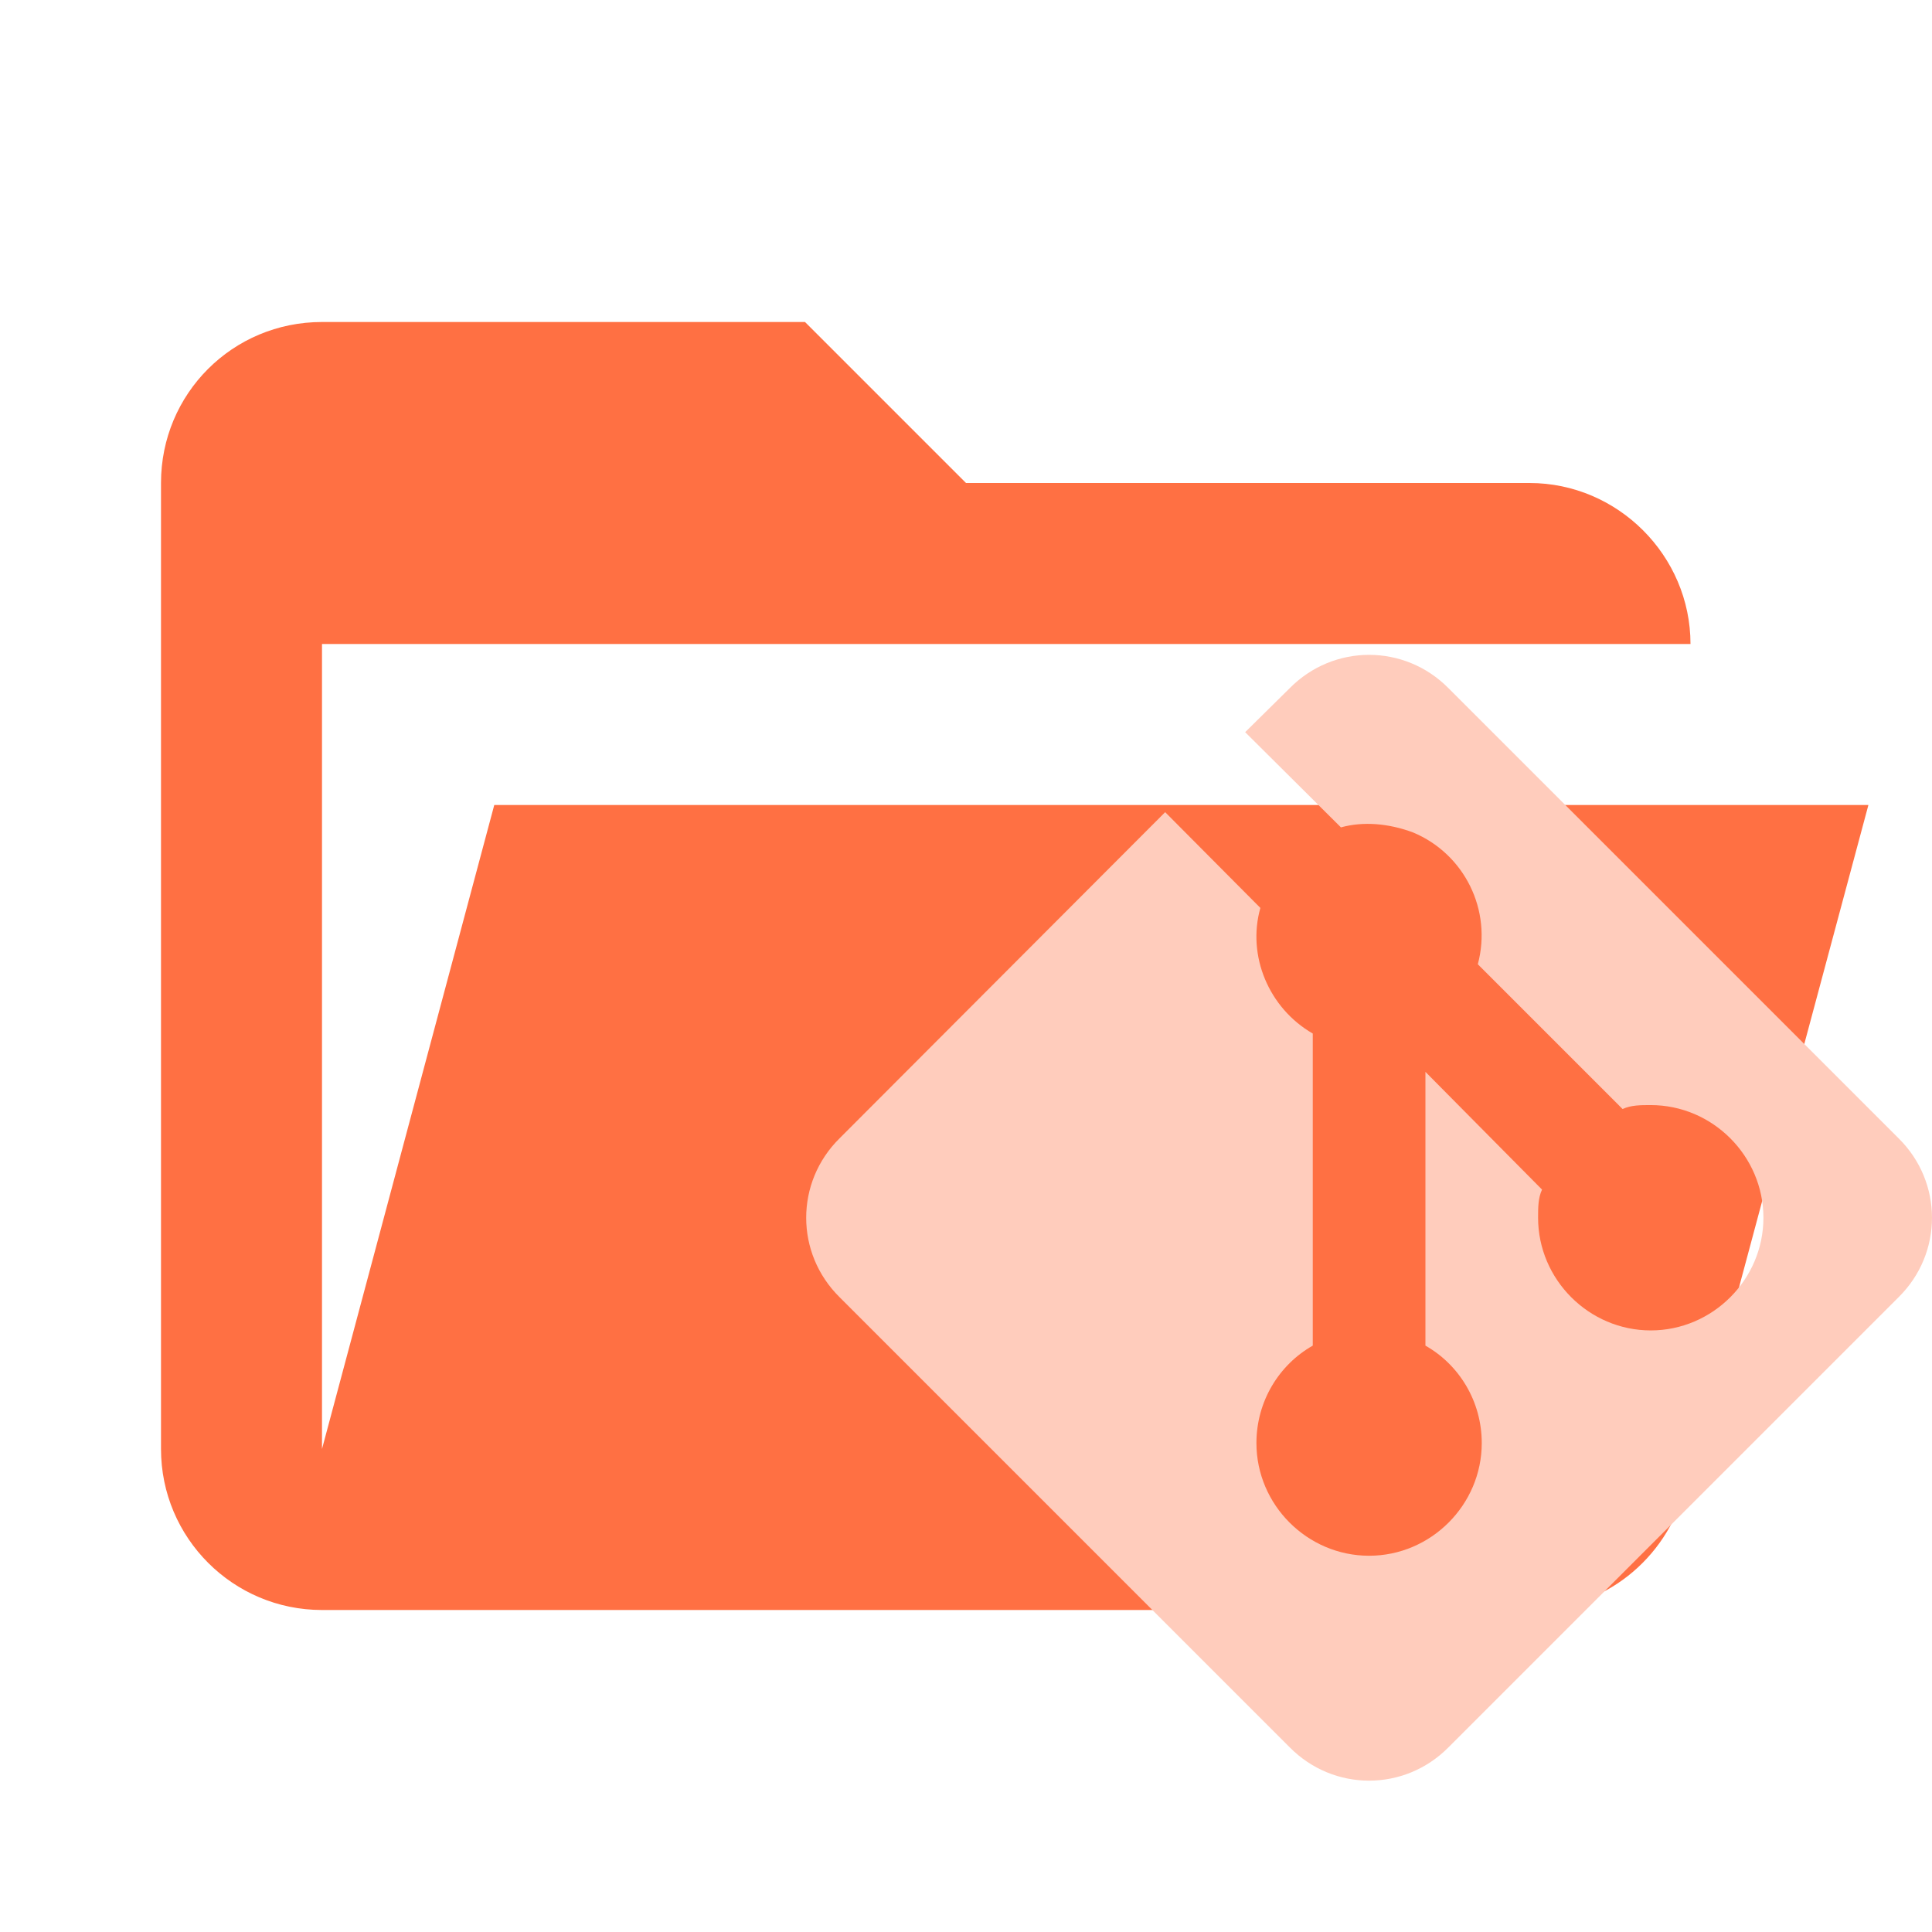
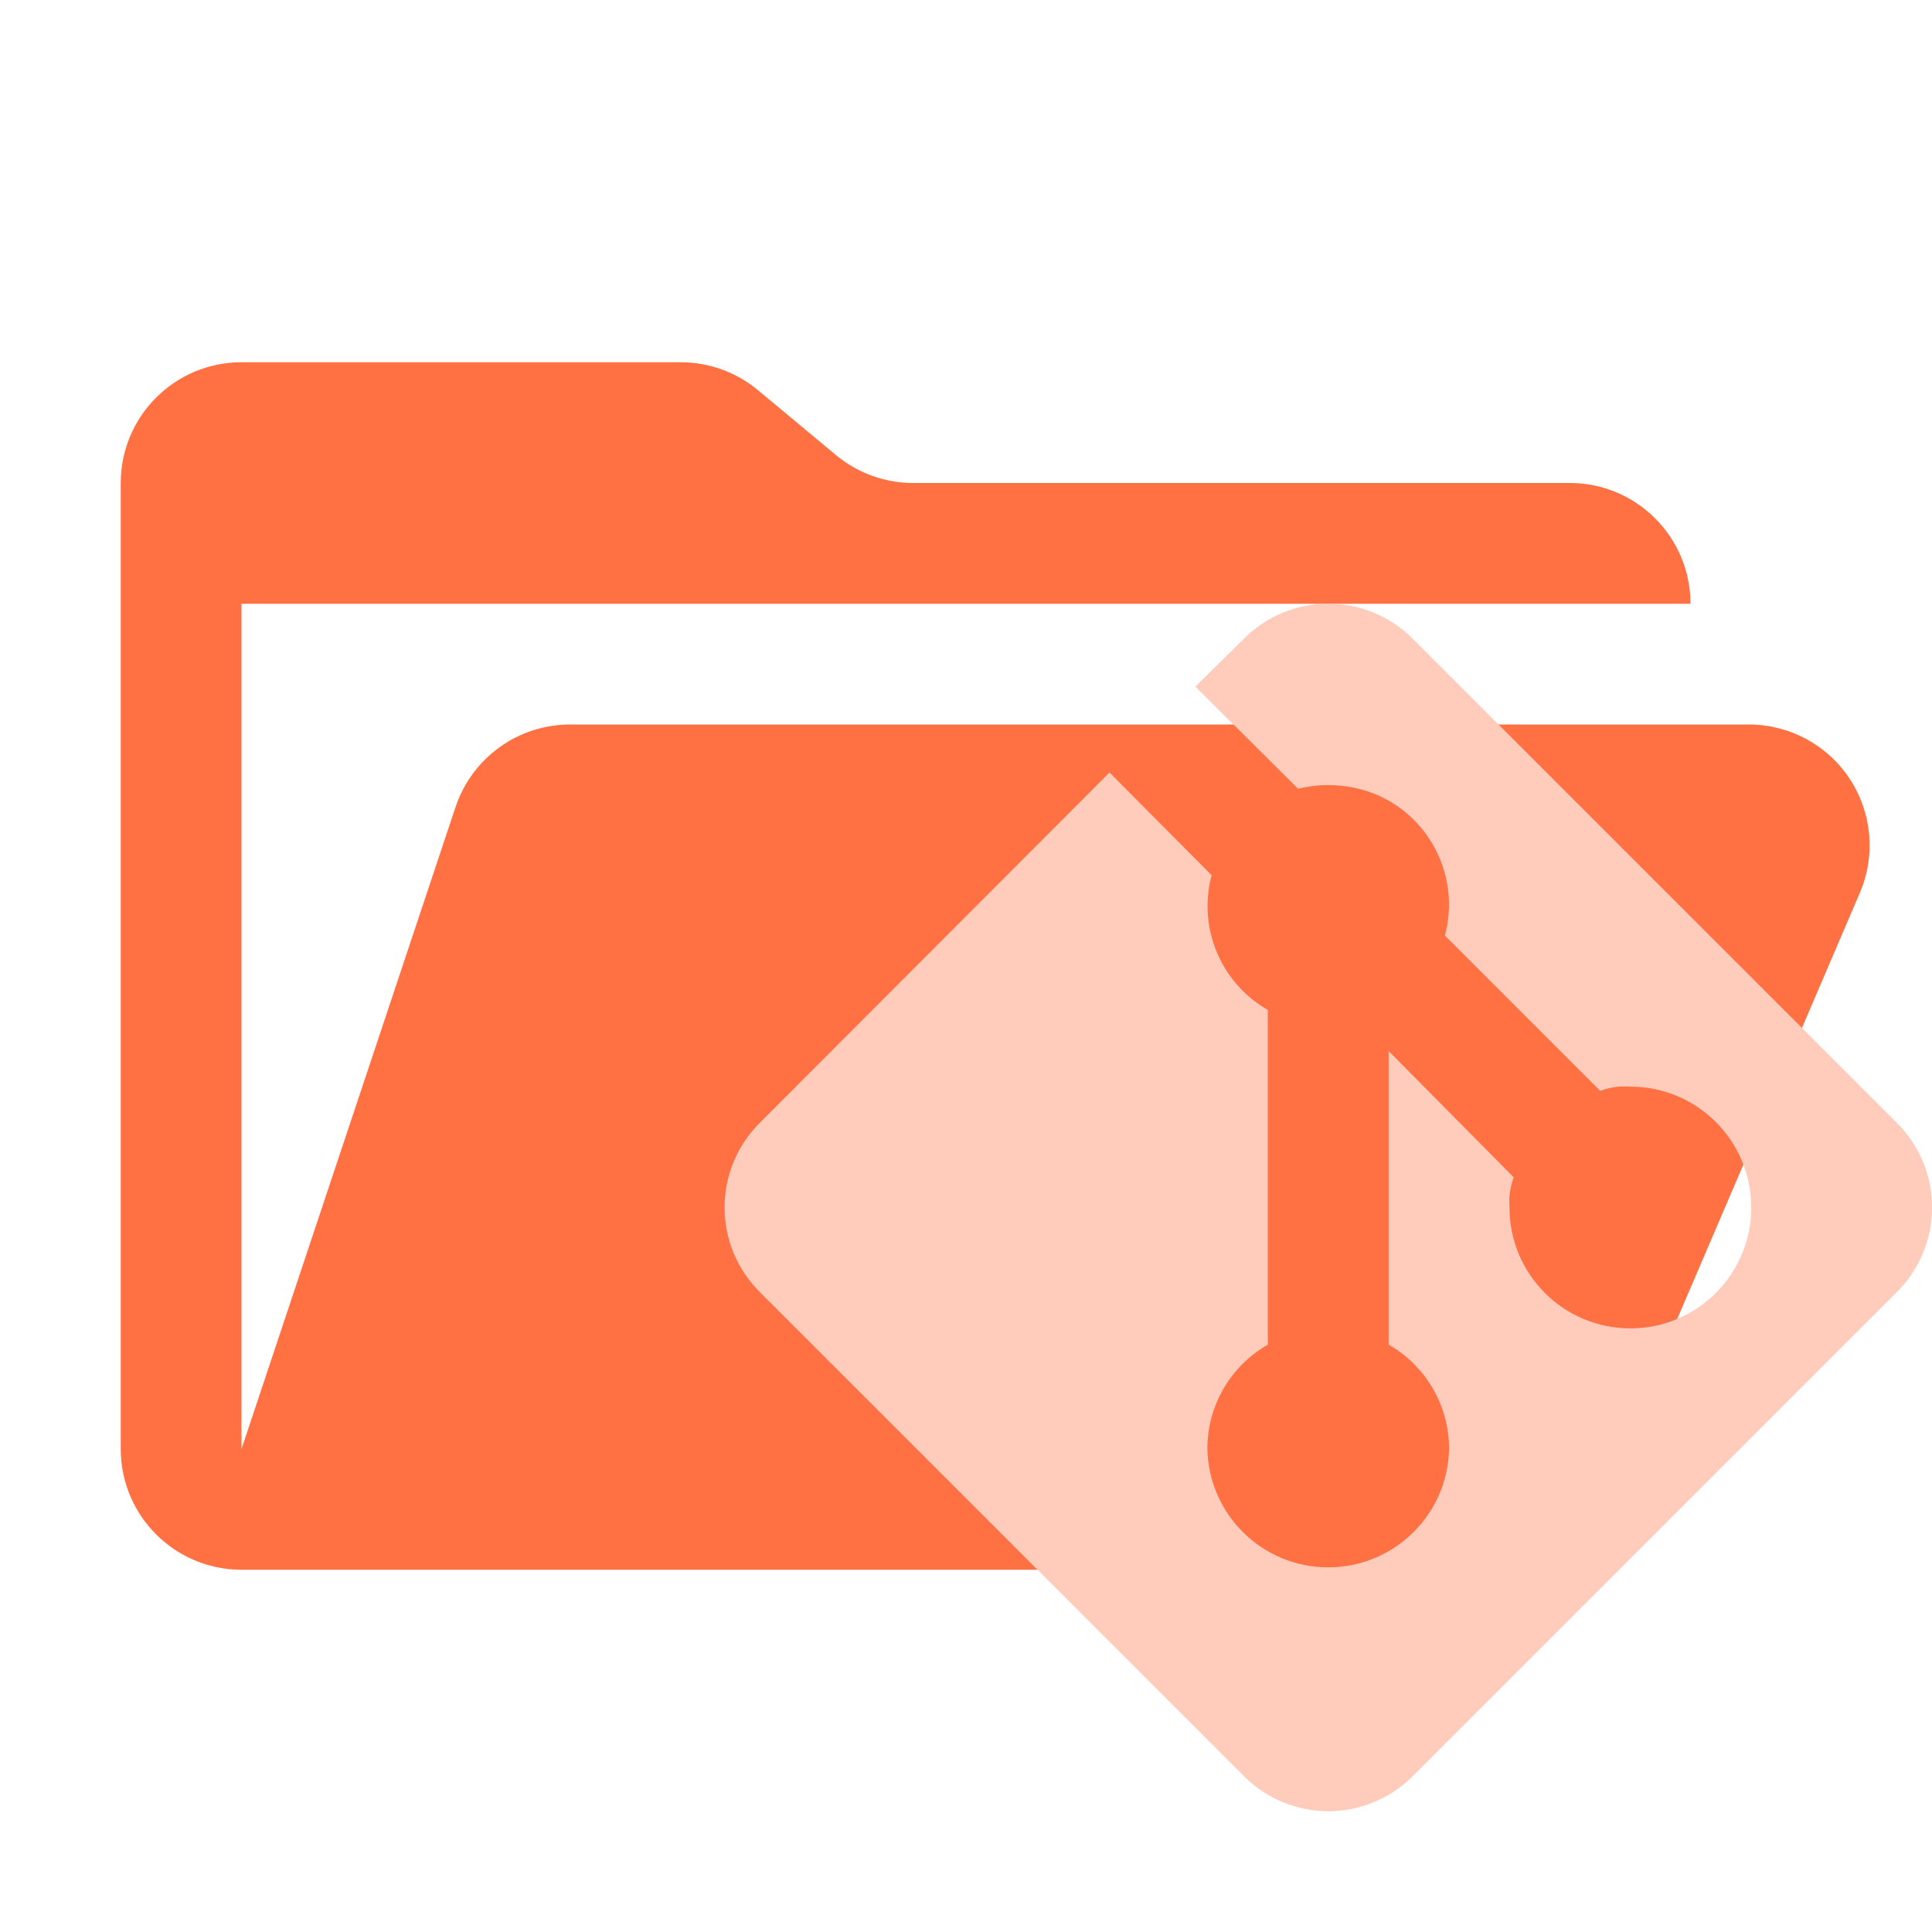
- <svg xmlns="http://www.w3.org/2000/svg" style="clip-rule:evenodd;fill-rule:evenodd;stroke-linejoin:round;stroke-miterlimit:1.414" viewBox="0 0 24 24" xml:space="preserve">
-   <path d="M19 20H4a2 2 0 0 1-2-2V6c0-1.11.89-2 2-2h6l2 2h7c1.097 0 2 .903 2 2H4v10l2.14-8h17.07l-2.28 8.5c-.23.87-1.01 1.5-1.93 1.5z" style="fill-rule:nonzero;fill:#ff7043" />
-   <g style="fill:#ffccbc">
-     <path d="M2.6 10.59 8.38 4.8l1.69 1.7c-.24.85.15 1.78.93 2.23v5.54c-.6.34-1 .99-1 1.73 0 1.097.903 2 2 2s2-.903 2-2c0-.74-.4-1.39-1-1.73V9.41l2.07 2.09c-.07.15-.07.32-.07.5 0 1.097.903 2 2 2s2-.903 2-2-.903-2-2-2c-.18 0-.35 0-.5.07L13.93 7.5a1.98 1.98 0 0 0-1.15-2.34c-.43-.16-.88-.2-1.28-.09L9.8 3.38l.79-.78c.78-.79 2.04-.79 2.82 0l7.99 7.99c.79.78.79 2.04 0 2.82l-7.99 7.99c-.78.79-2.04.79-2.82 0L2.6 13.41c-.79-.78-.79-2.04 0-2.82z" style="fill-rule:nonzero;fill:#ffccbc" transform="translate(8.61 6.73) scale(.69978)" />
-   </g>
+ <svg xmlns="http://www.w3.org/2000/svg" viewBox="0 0 32 32">
+   <path d="M28.967,12H9.442a2,2,0,0,0-1.897,1.368L4,24V10H28a2,2,0,0,0-2-2H15.124a2,2,0,0,1-1.28-.464L12.556,6.464A2,2,0,0,0,11.276,6H4A2,2,0,0,0,2,8V24a2,2,0,0,0,2,2H26l4.805-11.212A2,2,0,0,0,28.967,12Z" style="fill: #ff7043" />
+   <path d="M12.593,18.589l5.784-5.794,1.691,1.701a1.983,1.983,0,0,0,.931,2.232V22.272A1.985,1.985,0,0,0,19.998,24.003a2.002,2.002,0,0,0,4.003,0,1.985,1.985,0,0,0-1.001-1.731V17.408l2.072,2.092a1.17,1.17,0,0,0-.07.5,2.002,2.002,0,1,0,2.002-2.002,1.17,1.17,0,0,0-.5.07l-2.572-2.572a1.981,1.981,0,0,0-1.151-2.342,2.104,2.104,0,0,0-1.281-.09l-1.701-1.691.791-.781a1.975,1.975,0,0,1,2.822,0l7.996,7.996a1.975,1.975,0,0,1,0,2.822l-7.996,7.996a1.975,1.975,0,0,1-2.822,0l-7.996-7.996A1.975,1.975,0,0,1,12.593,18.589Z" style="fill: #ffccbc" />
</svg>
